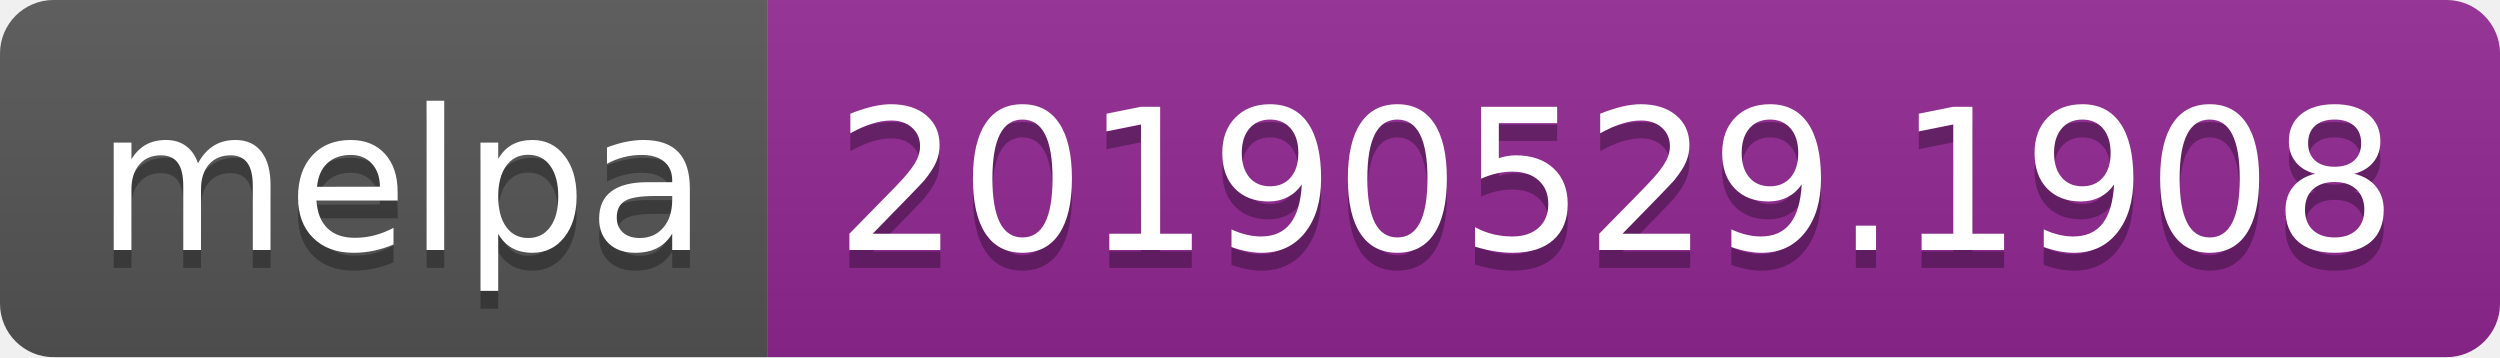
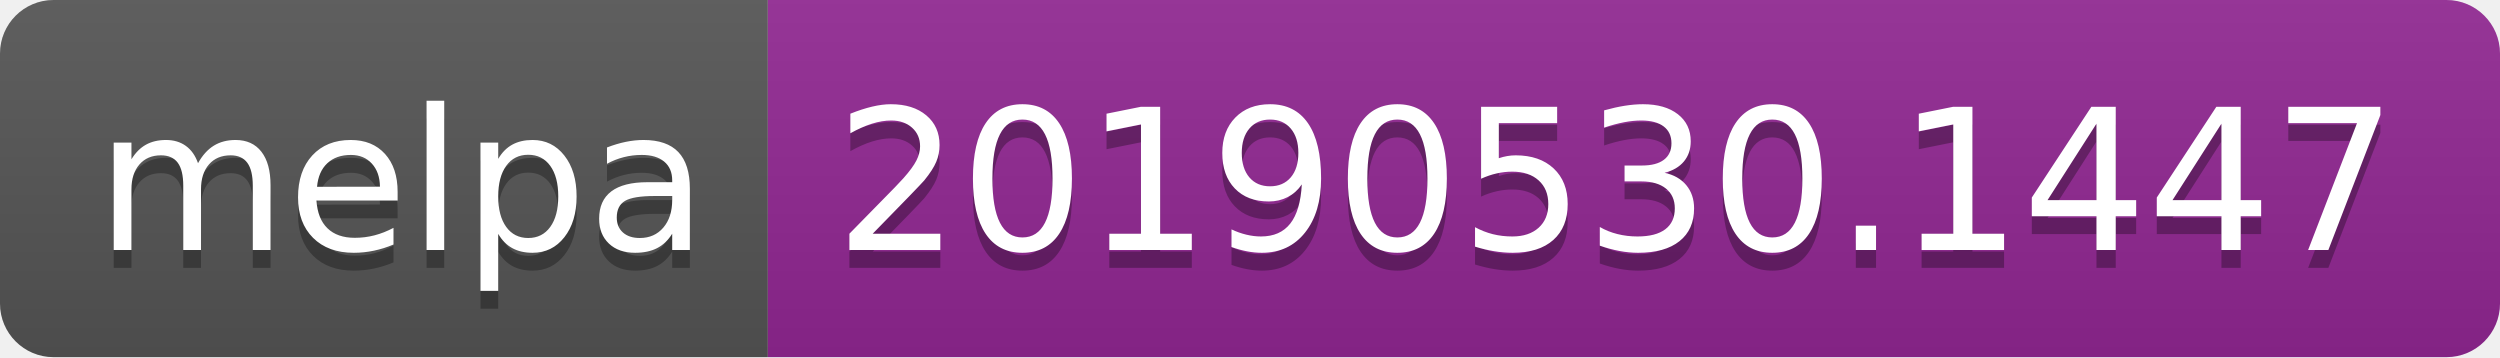
<svg xmlns="http://www.w3.org/2000/svg" width="140" height="20">
  <linearGradient id="b" x2="0" y2="100%">
    <stop offset="0" stop-color="#bbb" stop-opacity=".1" />
    <stop offset="1" stop-opacity=".1" />
  </linearGradient>
  <clipPath id="a">
    <rect width="140" height="20" rx="3" fill="#fff" />
  </clipPath>
  <g clip-path="url(#a)">
    <path fill="#555" d="M0 0h43v20H0z" />
    <path fill="#922793" d="M43 0h97v20H43z" />
    <path fill="url(#b)" d="M0 0h140v20H0z" />
  </g>
  <g fill="#fff" text-anchor="middle" font-family="DejaVu Sans,Verdana,Geneva,sans-serif" font-size="110">
    <text x="225" y="150" fill="#010101" fill-opacity=".3" transform="scale(.1)" textLength="330">melpa</text>
    <text x="225" y="140" transform="scale(.1)" textLength="330">melpa</text>
-     <text x="905" y="150" fill="#010101" fill-opacity=".3" transform="scale(.1)" textLength="870">20190529.1908</text>
-     <text x="905" y="140" transform="scale(.1)" textLength="870">20190529.1908</text>
+     <text x="905" y="150" fill="#010101" fill-opacity=".3" transform="scale(.1)" textLength="870">20190530.1447</text>
+     <text x="905" y="140" transform="scale(.1)" textLength="870">20190530.1447</text>
  </g>
</svg>
